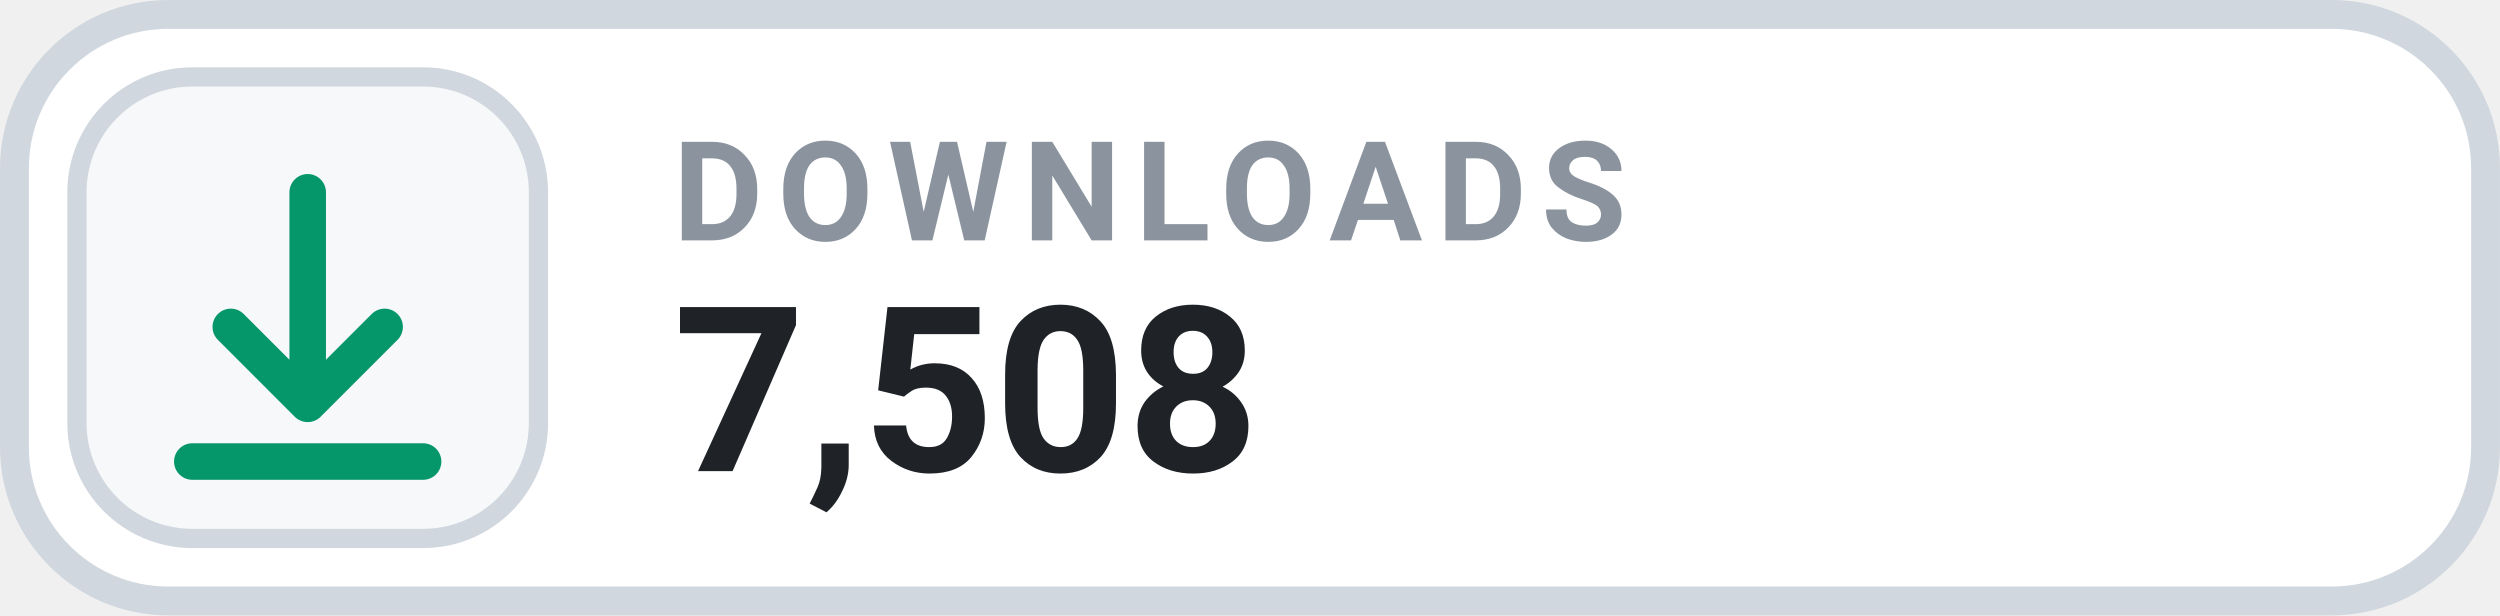
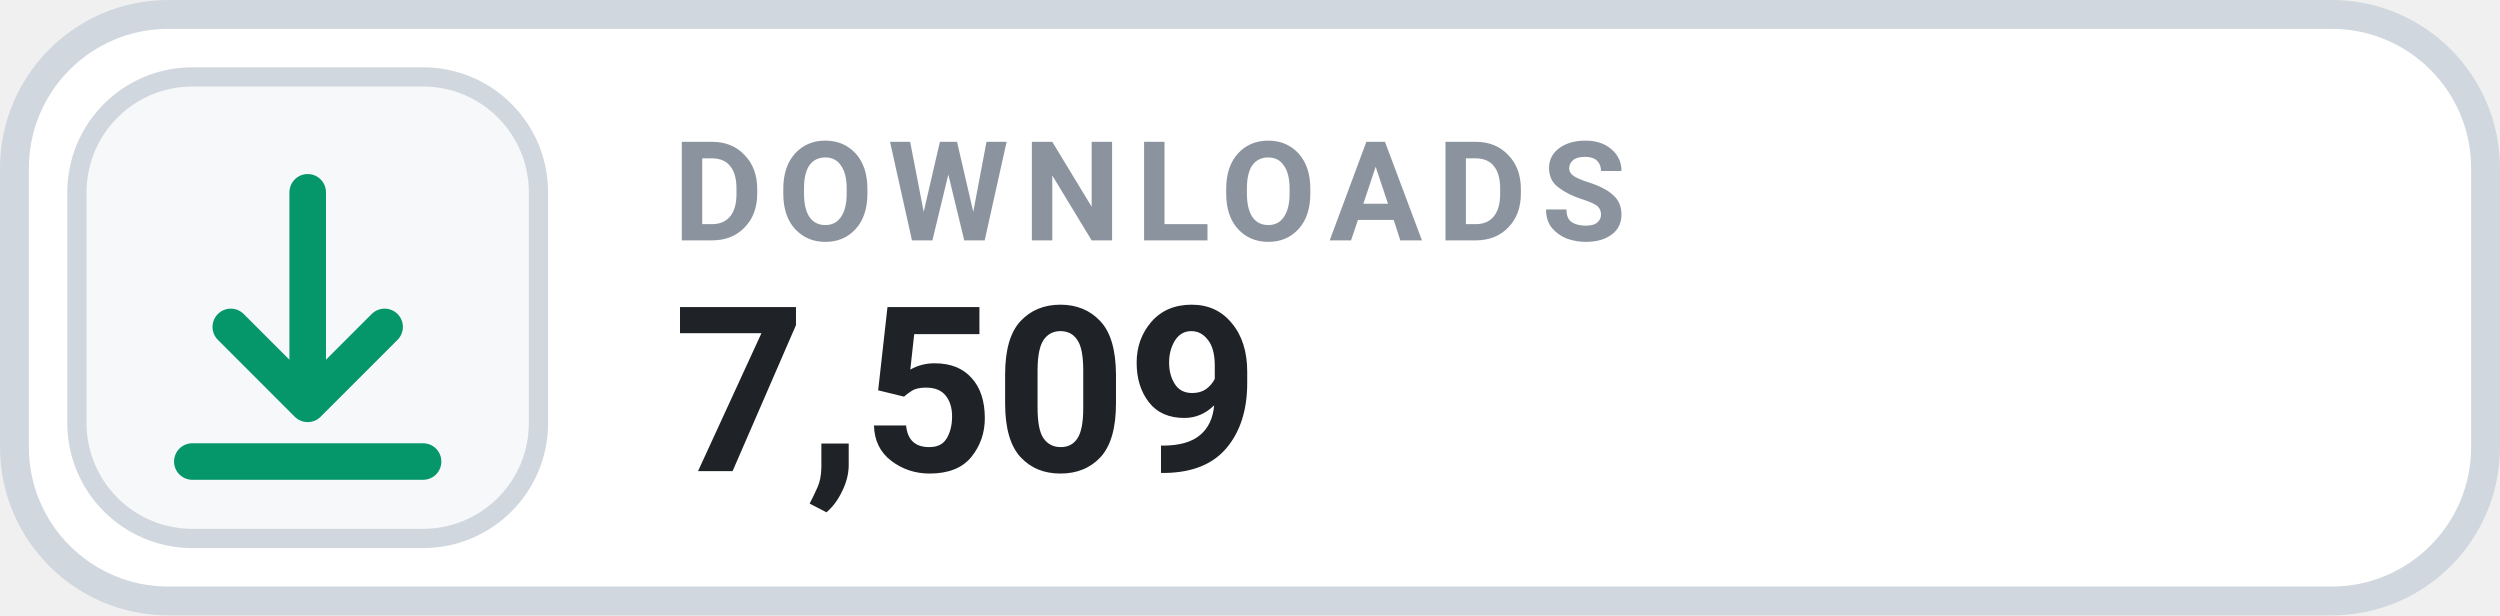
- <svg xmlns="http://www.w3.org/2000/svg" width="126" height="31.015" viewBox="0 0 130 32" role="img" aria-label="DOWNLOADS 7,508">
+ <svg xmlns="http://www.w3.org/2000/svg" width="126" height="31.015" viewBox="0 0 130 32" role="img" aria-label="DOWNLOADS 7,509">
  <rect x=".75" y=".75" width="128.5" height="30.5" rx="8" fill="#FFFFFF" stroke="#D0D7DE" stroke-width="1.5" />
  <rect x="4" y="4" width="24" height="24" rx="6" fill="#F6F8FA" stroke="#D0D7DE" stroke-width="1" />
  <g transform="translate(16 16)" style="color:#059669;">
    <path d="M0 -6 v11 m0 0 l4 -4 m-4 4 l-4 -4 M-6 8 h12" fill="none" stroke="currentColor" stroke-width="1.9" stroke-linecap="round" stroke-linejoin="round" />
  </g>
  <text x="35" y="12.5" fill="#8B949E" font-family="-apple-system,BlinkMacSystemFont,'Segoe UI',Roboto,Helvetica,Arial,sans-serif" font-size="7.2" font-weight="700" letter-spacing=".75">DOWNLOADS</text>
-   <text x="35" y="24.5" fill="#1F2328" font-family="-apple-system,BlinkMacSystemFont,'Segoe UI',Roboto,Helvetica,Arial,sans-serif" font-size="12" font-weight="700">7,508</text>
+   <text x="35" y="24.5" fill="#1F2328" font-family="-apple-system,BlinkMacSystemFont,'Segoe UI',Roboto,Helvetica,Arial,sans-serif" font-size="12" font-weight="700">7,509</text>
</svg>
